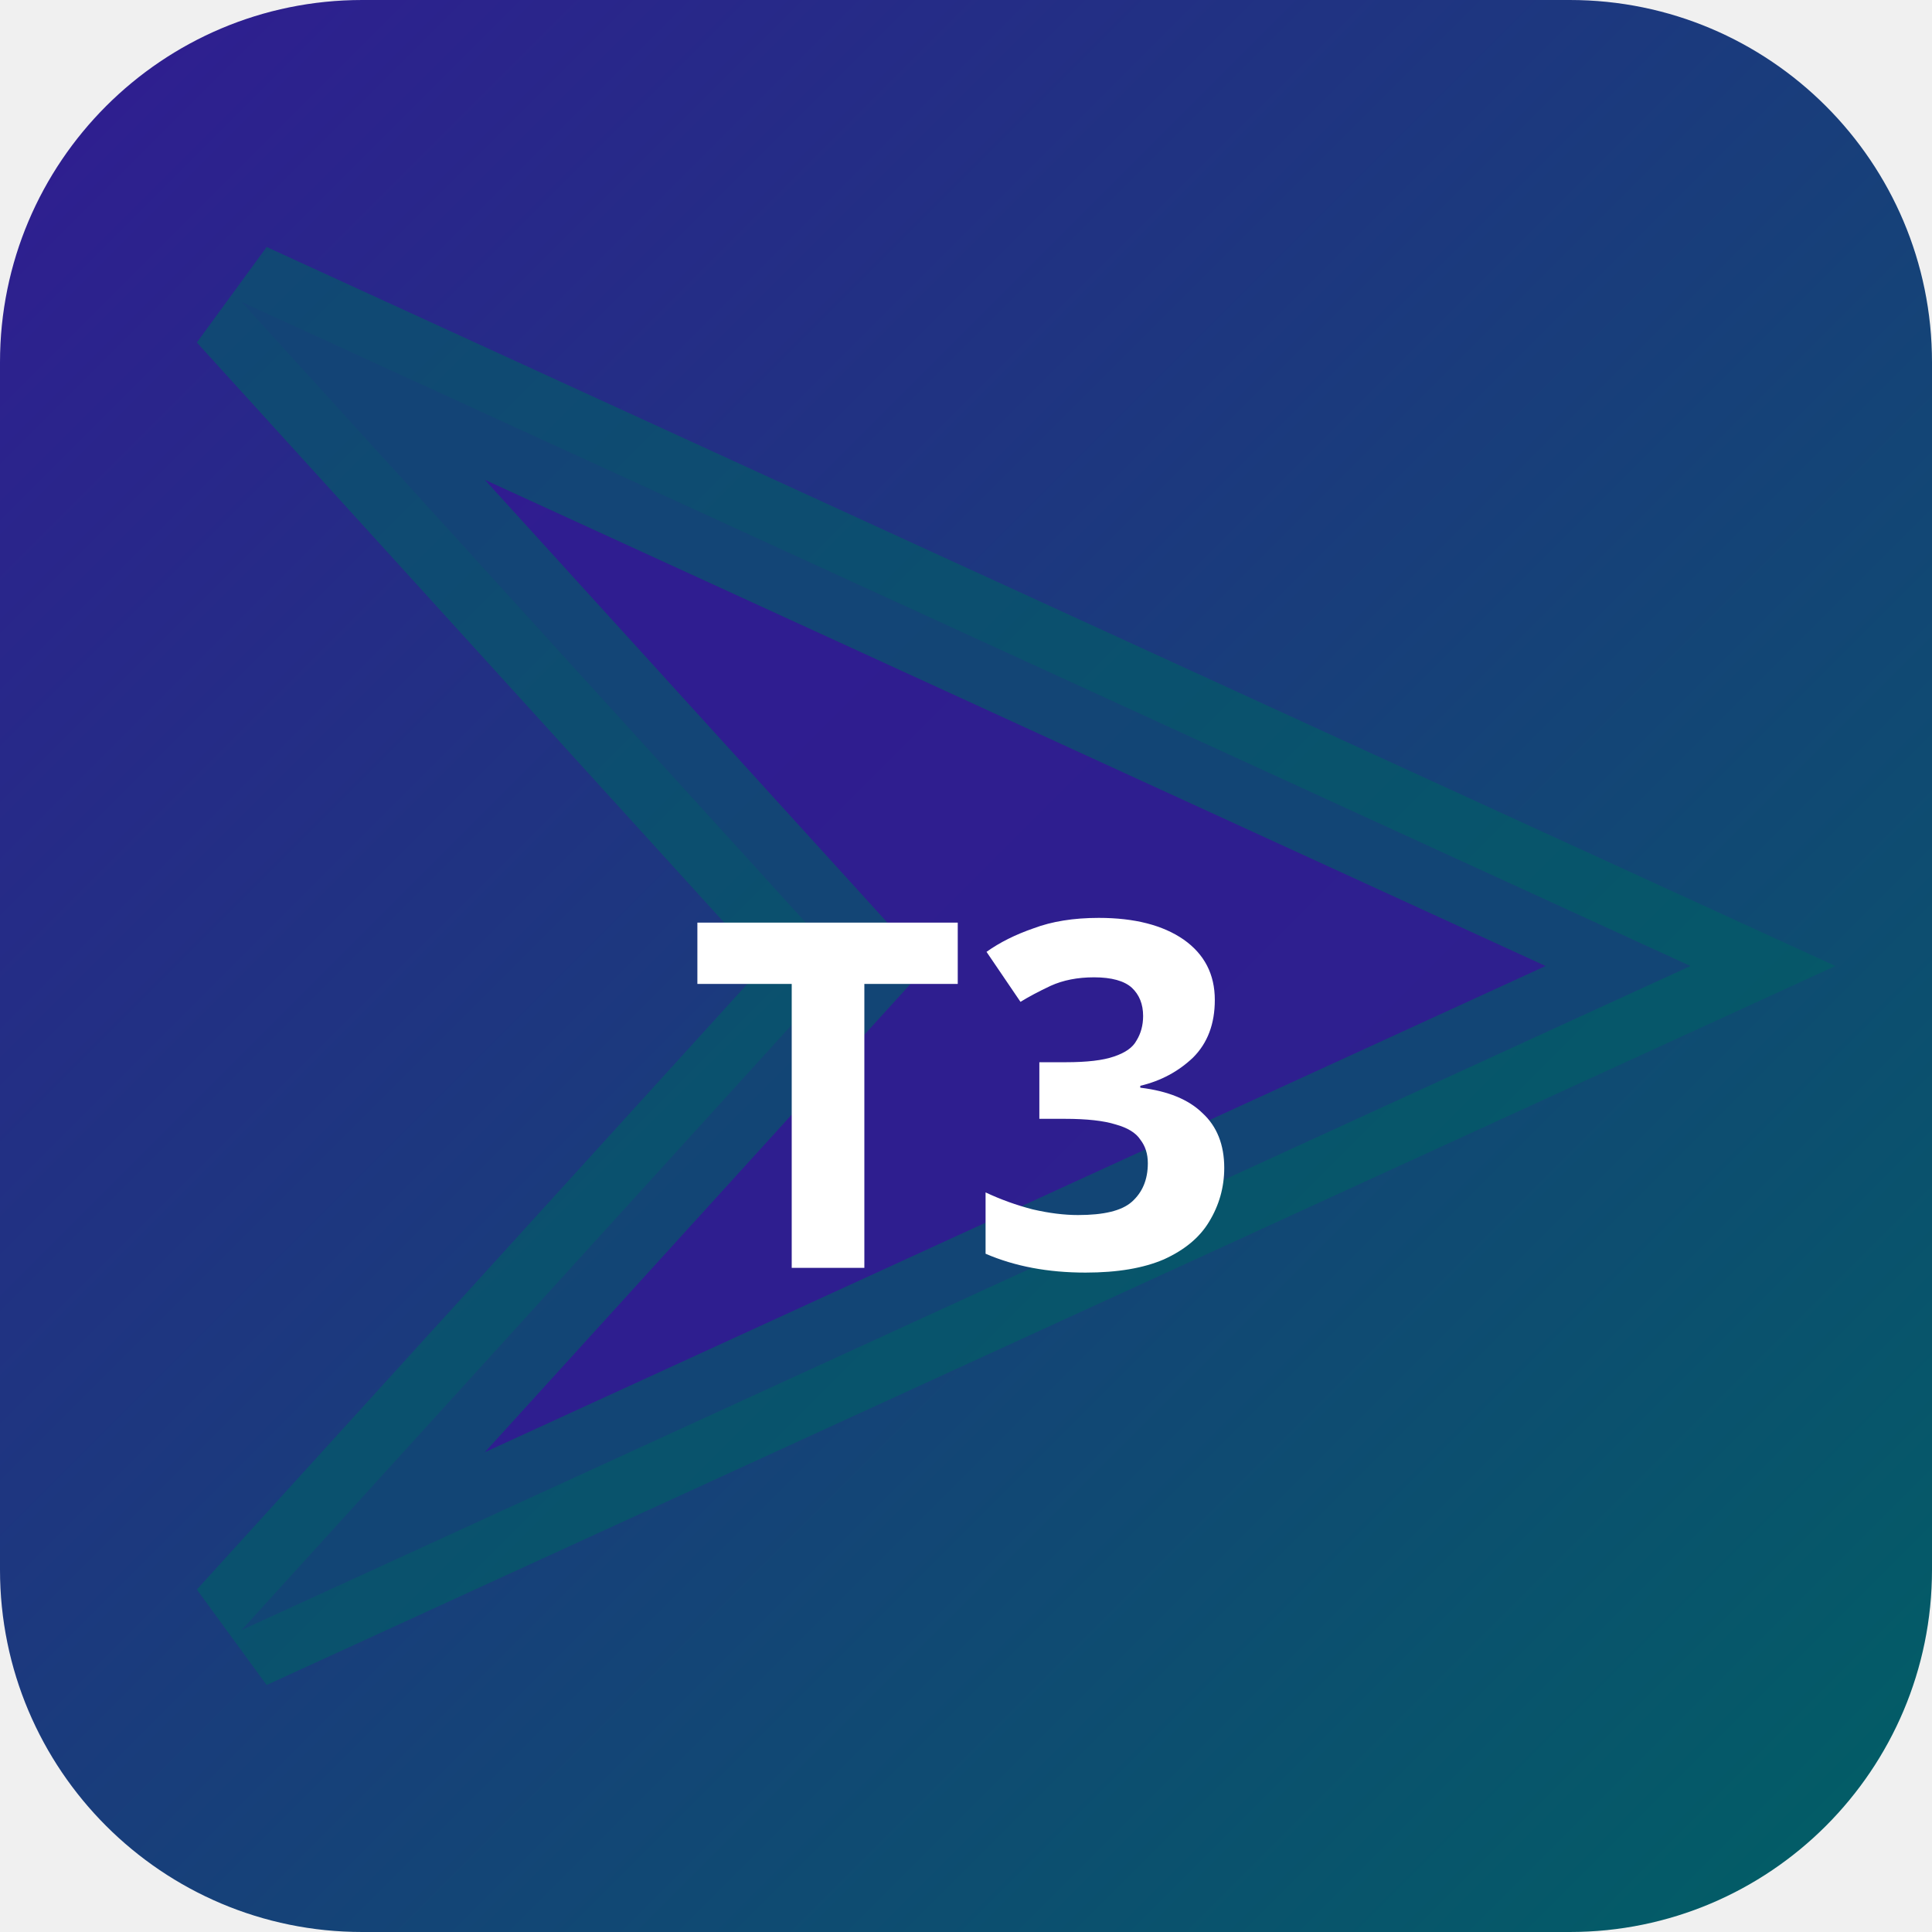
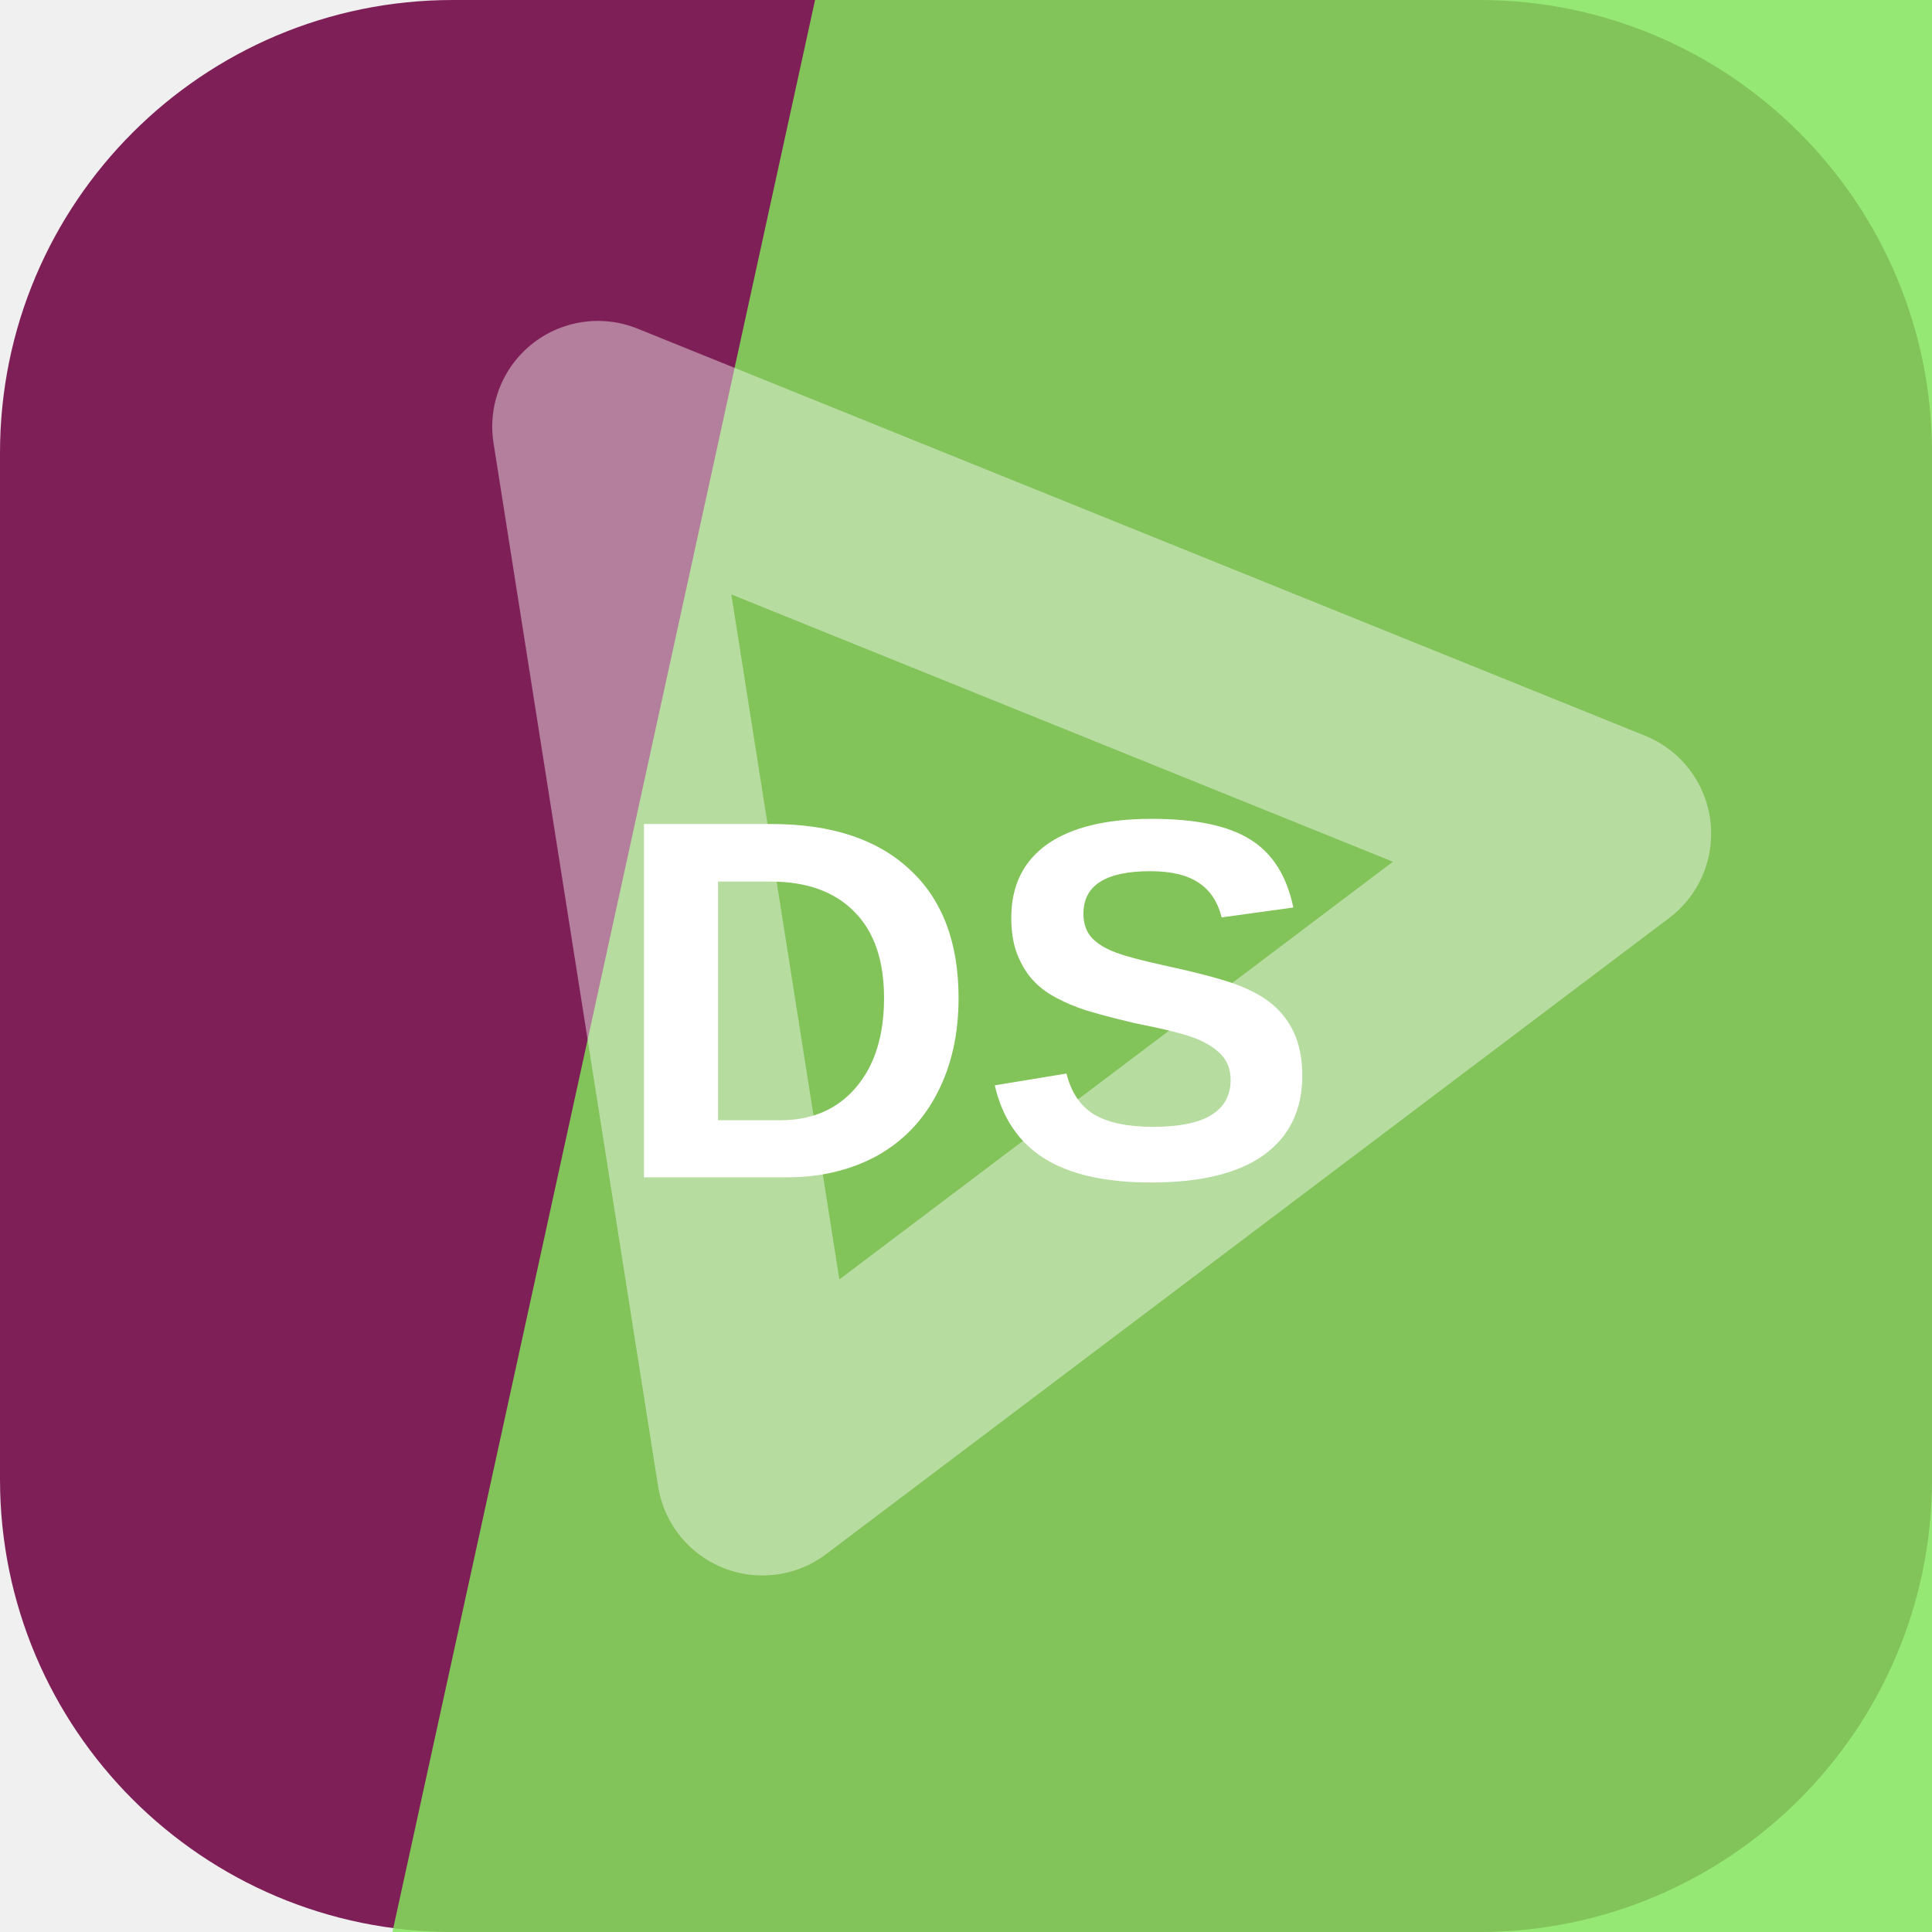
- <svg xmlns="http://www.w3.org/2000/svg" width="32" height="32" viewBox="0 0 32 32">
-   <defs>
-     <linearGradient id="bgt3b0" x1="0" y1="0" x2="1" y2="1">
-       <stop offset="0%" stop-color="#311b92" />
-       <stop offset="100%" stop-color="#006064" />
-     </linearGradient>
-   </defs>
-   <rect width="32" height="32" rx="6" fill="url(#bgt3b0)" />
-   <polygon points="4,5 28,16 4,27 14,16" fill="rgba(49,27,146,0.9)" stroke="rgba(0,96,100,0.6)" stroke-width="2" />
-   <text x="16" y="21" text-anchor="middle" fill="#fff" font-size="8" font-weight="700" font-family="system-ui">T3</text>
+ <svg xmlns="http://www.w3.org/2000/svg" width="64" height="64" viewBox="0 0 64 64" role="img">
+   <rect width="64" height="64" rx="15" fill="hsl(325 60% 31%)" />
+   <path d="M27 0h37v64H13Z" fill="hsl(103 75% 63%)" opacity="0.82" />
+   <g transform="rotate(22 32 32)" opacity="0.42">
+     <path d="M14 20h36L32 50Z" fill="none" stroke="#ffffff" stroke-width="7" stroke-linejoin="round" />
+   </g>
+   <text x="32" y="39" text-anchor="middle" fill="#ffffff" font-family="Arial,Helvetica,sans-serif" font-size="17" font-weight="700" letter-spacing="0">DS</text>
</svg>
